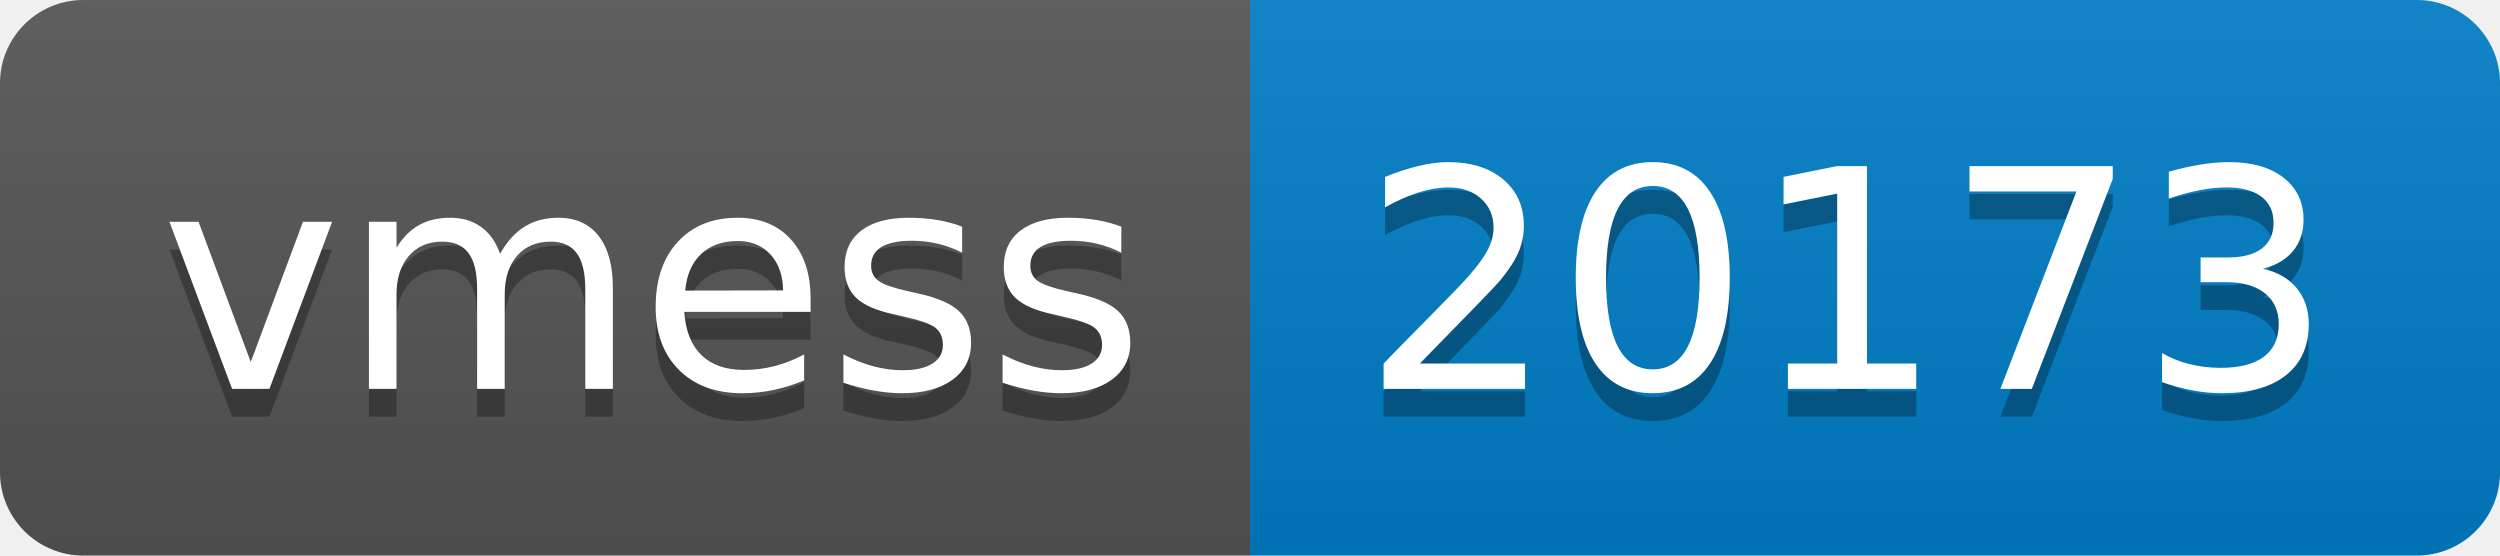
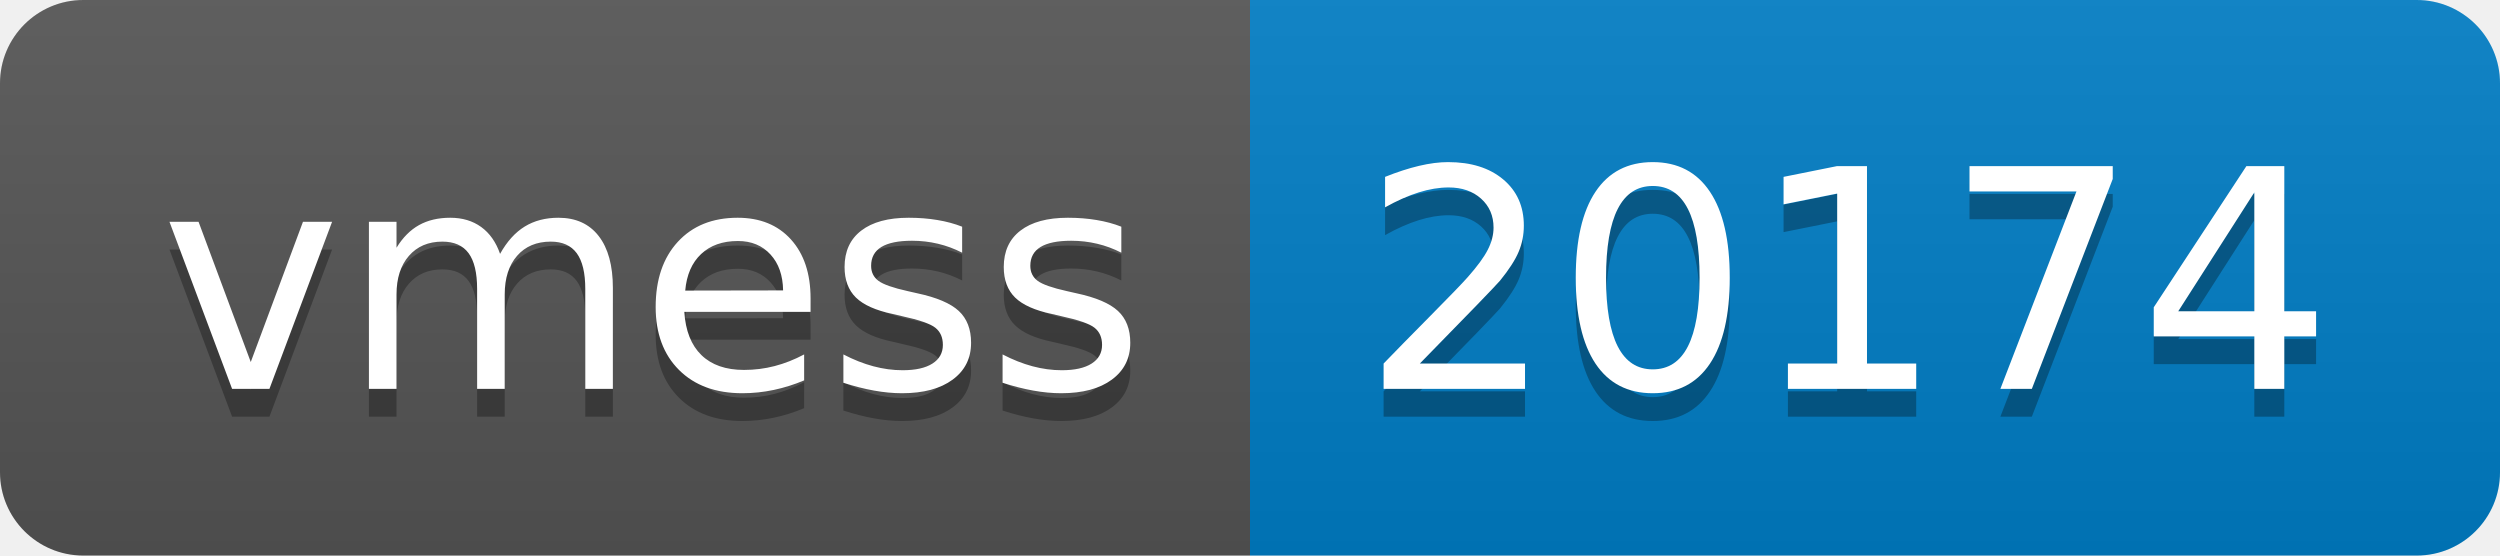
- <svg xmlns="http://www.w3.org/2000/svg" width="90" height="20" role="img" aria-label="vmess: 20173">
+ <svg xmlns="http://www.w3.org/2000/svg" width="90" height="20" role="img" aria-label="vmess: 20174">
  <linearGradient id="s" x2="0" y2="100%">
    <stop offset="0" stop-color="#bbb" stop-opacity=".1" />
    <stop offset="1" stop-opacity=".1" />
  </linearGradient>
  <clipPath id="r">
    <rect width="90" height="20" rx="3" fill="#fff" />
  </clipPath>
  <g clip-path="url(#r)">
    <rect width="45" height="20" fill="#555" />
    <rect x="45" width="45" height="20" fill="#007ec6" />
    <rect width="90" height="20" fill="url(#s)" />
  </g>
  <g fill="#fff" text-anchor="middle" font-family="Verdana,Geneva,DejaVu Sans,sans-serif" text-rendering="geometricPrecision" font-size="110">
    <text aria-hidden="true" x="235" y="150" fill="#010101" fill-opacity=".3" transform="scale(.1)" textLength="350">vmess</text>
    <text x="235" y="140" transform="scale(.1)" fill="#fff" textLength="350">vmess</text>
-     <text aria-hidden="true" x="665" y="150" fill="#010101" fill-opacity=".3" transform="scale(.1)" textLength="350">20173</text>
-     <text x="665" y="140" transform="scale(.1)" fill="#fff" textLength="350">20173</text>
+     <text aria-hidden="true" x="665" y="150" fill="#010101" fill-opacity=".3" transform="scale(.1)" textLength="350">20174</text>
+     <text x="665" y="140" transform="scale(.1)" fill="#fff" textLength="350">20174</text>
  </g>
</svg>
